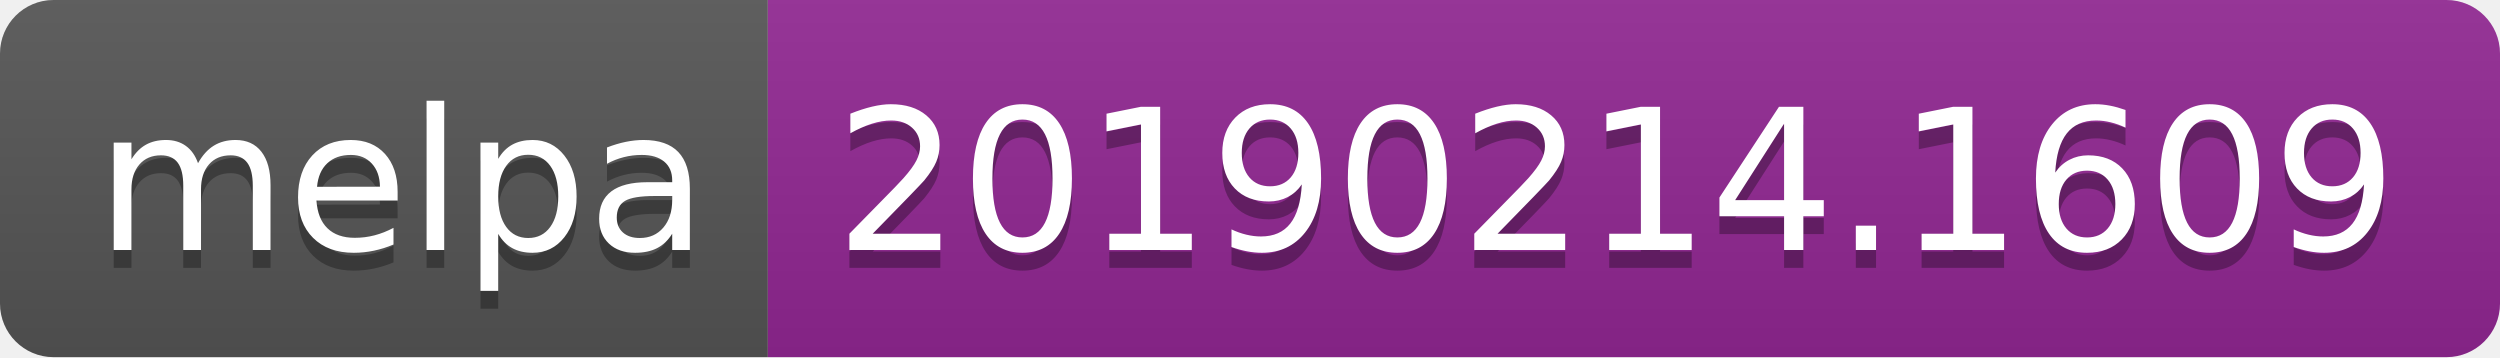
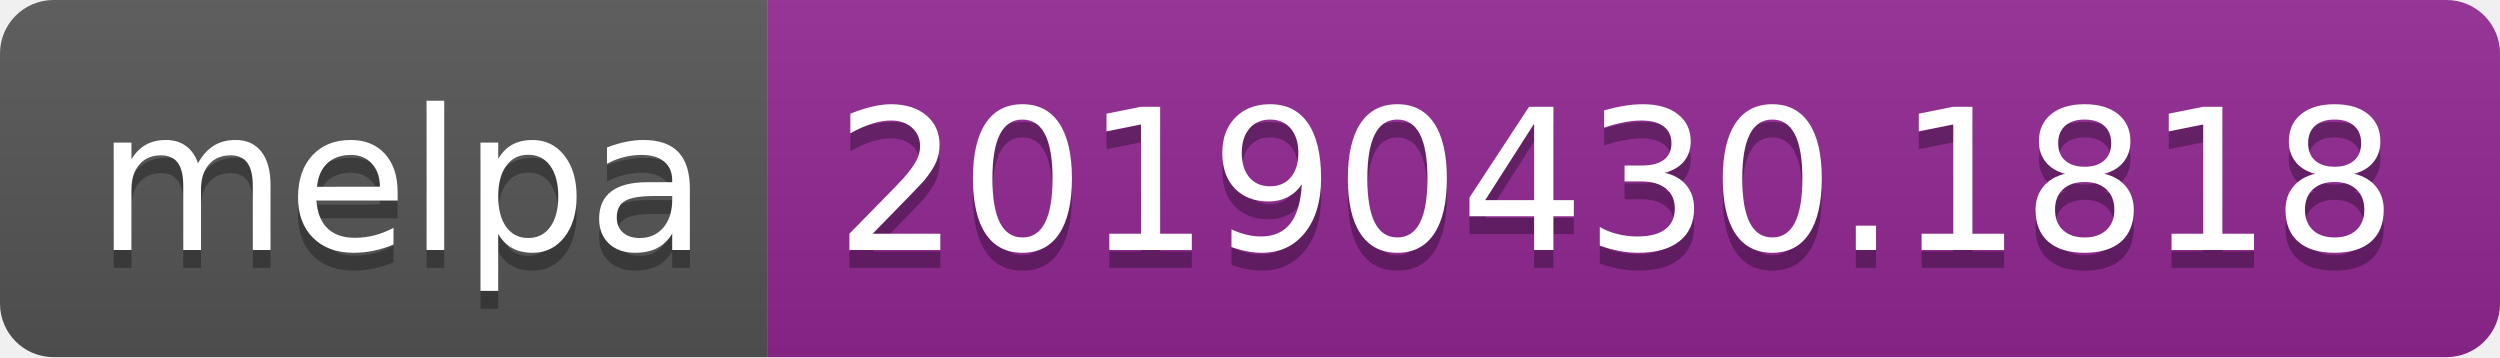
<svg xmlns="http://www.w3.org/2000/svg" width="140" height="20">
  <linearGradient id="b" x2="0" y2="100%">
    <stop offset="0" stop-color="#bbb" stop-opacity=".1" />
    <stop offset="1" stop-opacity=".1" />
  </linearGradient>
  <clipPath id="a">
    <rect width="140" height="20" rx="3" fill="#fff" />
  </clipPath>
  <g clip-path="url(#a)">
    <path fill="#555" d="M0 0h43v20H0z" />
    <path fill="#922793" d="M43 0h97v20H43z" />
    <path fill="url(#b)" d="M0 0h140v20H0z" />
  </g>
  <g fill="#fff" text-anchor="middle" font-family="DejaVu Sans,Verdana,Geneva,sans-serif" font-size="110">
    <text x="225" y="150" fill="#010101" fill-opacity=".3" transform="scale(.1)" textLength="330">melpa</text>
    <text x="225" y="140" transform="scale(.1)" textLength="330">melpa</text>
-     <text x="905" y="150" fill="#010101" fill-opacity=".3" transform="scale(.1)" textLength="870">20190214.1609</text>
-     <text x="905" y="140" transform="scale(.1)" textLength="870">20190214.1609</text>
+     <text x="905" y="150" fill="#010101" fill-opacity=".3" transform="scale(.1)" textLength="870">20190430.1818</text>
+     <text x="905" y="140" transform="scale(.1)" textLength="870">20190430.1818</text>
  </g>
</svg>
